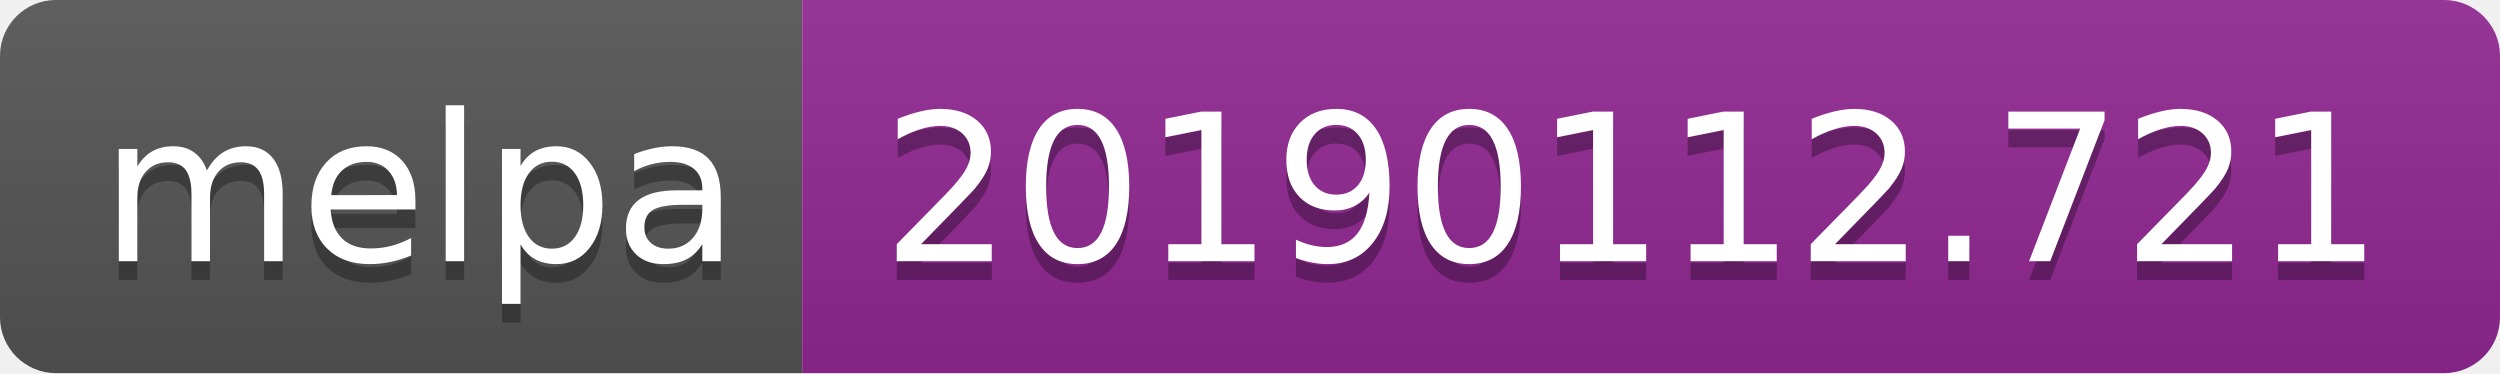
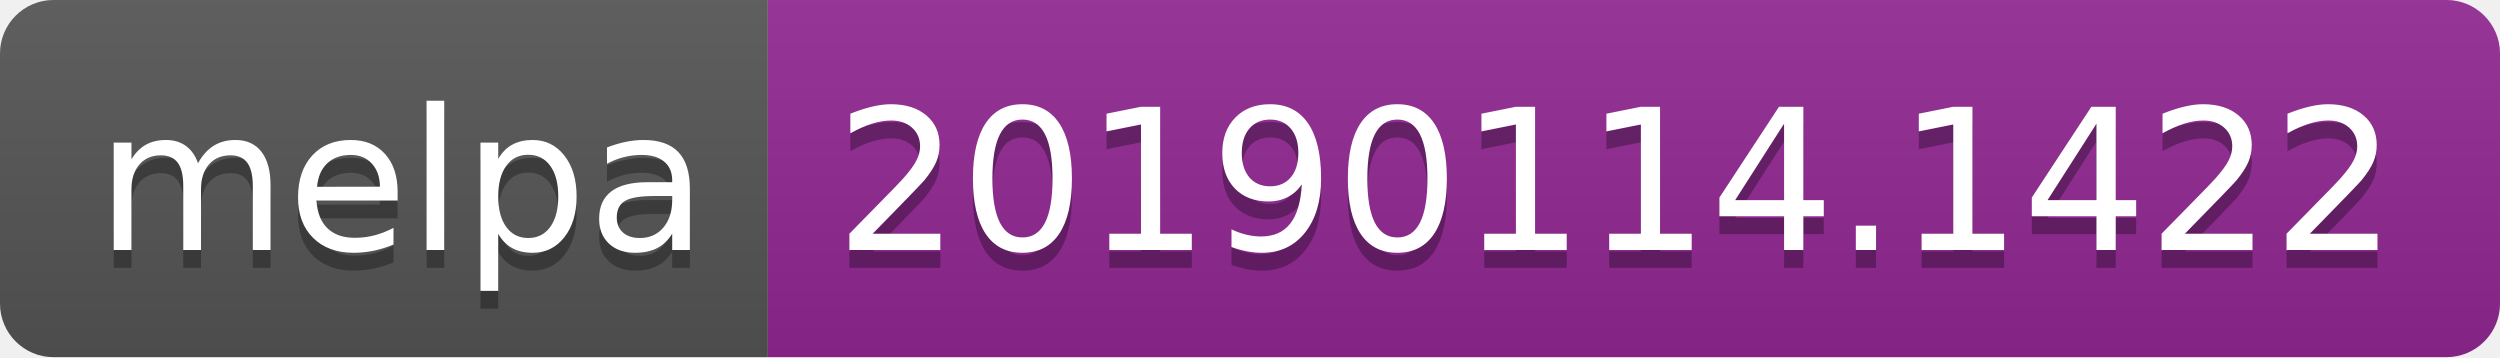
- <svg xmlns="http://www.w3.org/2000/svg" width="134" height="20">
+ <svg xmlns="http://www.w3.org/2000/svg" width="140" height="20">
  <linearGradient id="b" x2="0" y2="100%">
    <stop offset="0" stop-color="#bbb" stop-opacity=".1" />
    <stop offset="1" stop-opacity=".1" />
  </linearGradient>
  <clipPath id="a">
-     <rect width="134" height="20" rx="3" fill="#fff" />
+     <rect width="140" height="20" rx="3" fill="#fff" />
  </clipPath>
  <g clip-path="url(#a)">
    <path fill="#555" d="M0 0h43v20H0z" />
-     <path fill="#922793" d="M43 0h91v20H43z" />
-     <path fill="url(#b)" d="M0 0h134v20H0z" />
+     <path fill="#922793" d="M43 0h97v20H43z" />
+     <path fill="url(#b)" d="M0 0h140v20H0z" />
  </g>
  <g fill="#fff" text-anchor="middle" font-family="DejaVu Sans,Verdana,Geneva,sans-serif" font-size="110">
    <text x="225" y="150" fill="#010101" fill-opacity=".3" transform="scale(.1)" textLength="330">melpa</text>
    <text x="225" y="140" transform="scale(.1)" textLength="330">melpa</text>
-     <text x="875" y="150" fill="#010101" fill-opacity=".3" transform="scale(.1)" textLength="810">20190112.721</text>
-     <text x="875" y="140" transform="scale(.1)" textLength="810">20190112.721</text>
+     <text x="905" y="150" fill="#010101" fill-opacity=".3" transform="scale(.1)" textLength="870">20190114.1422</text>
+     <text x="905" y="140" transform="scale(.1)" textLength="870">20190114.1422</text>
  </g>
</svg>
